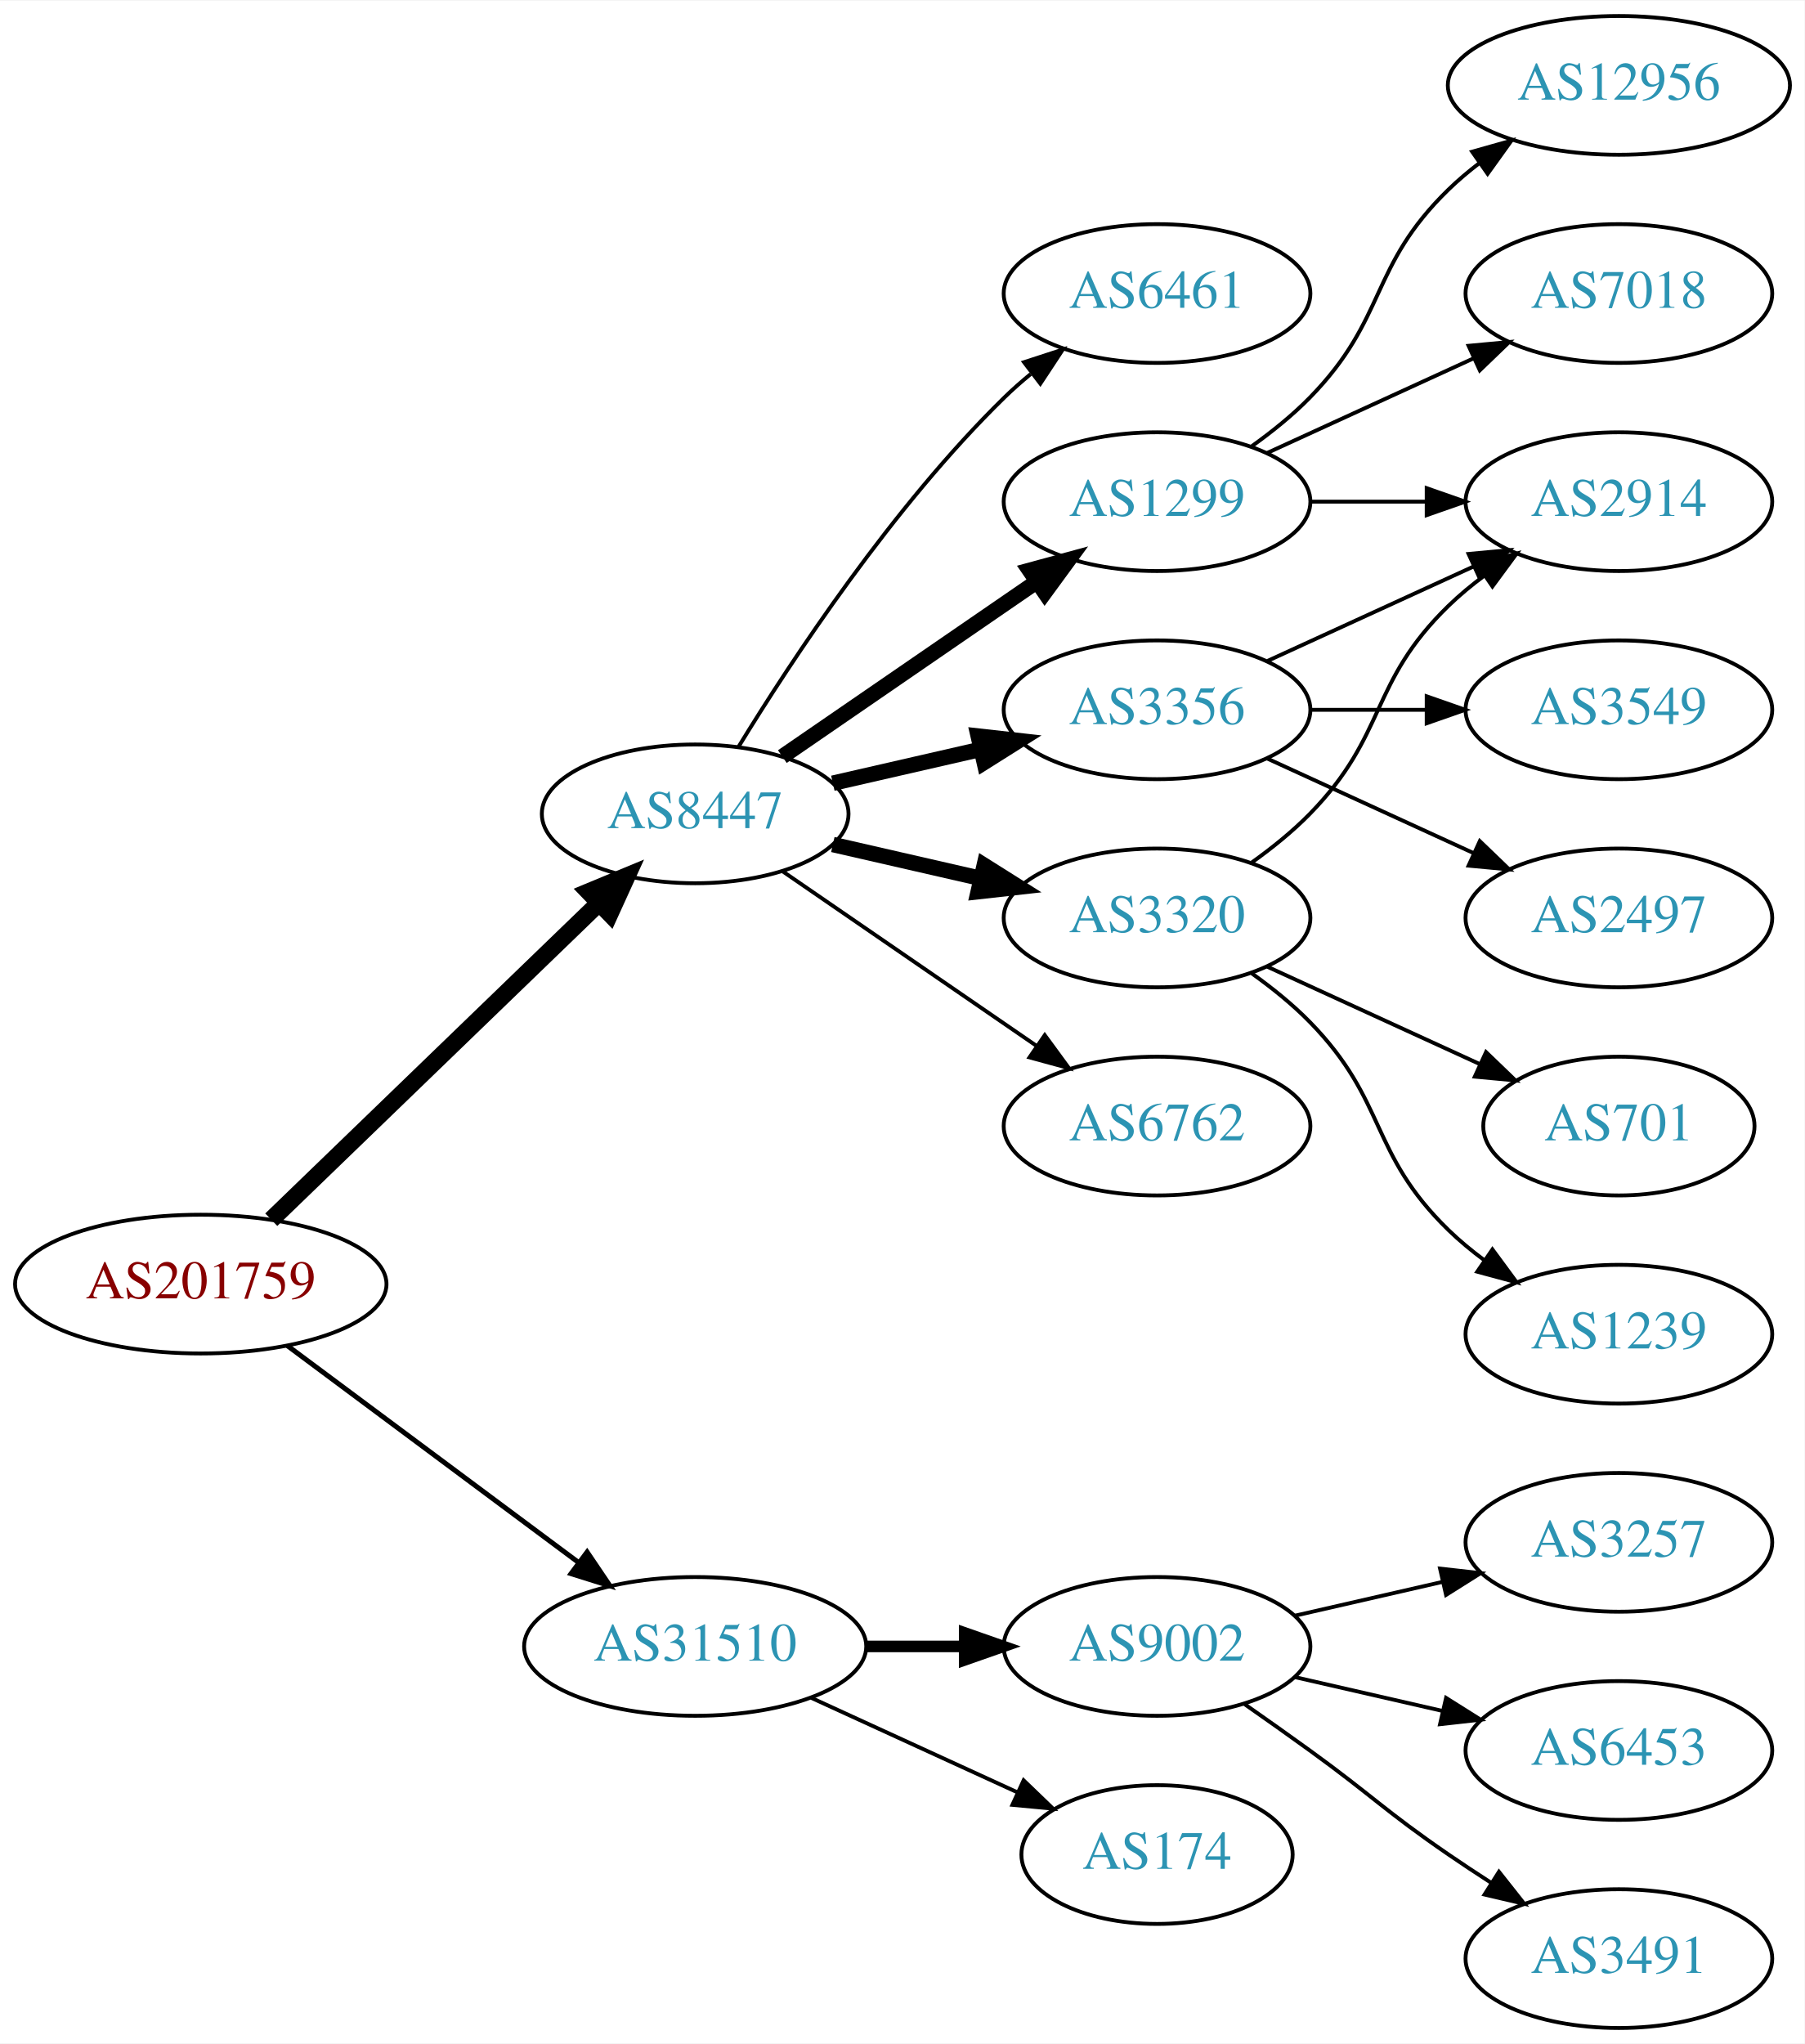
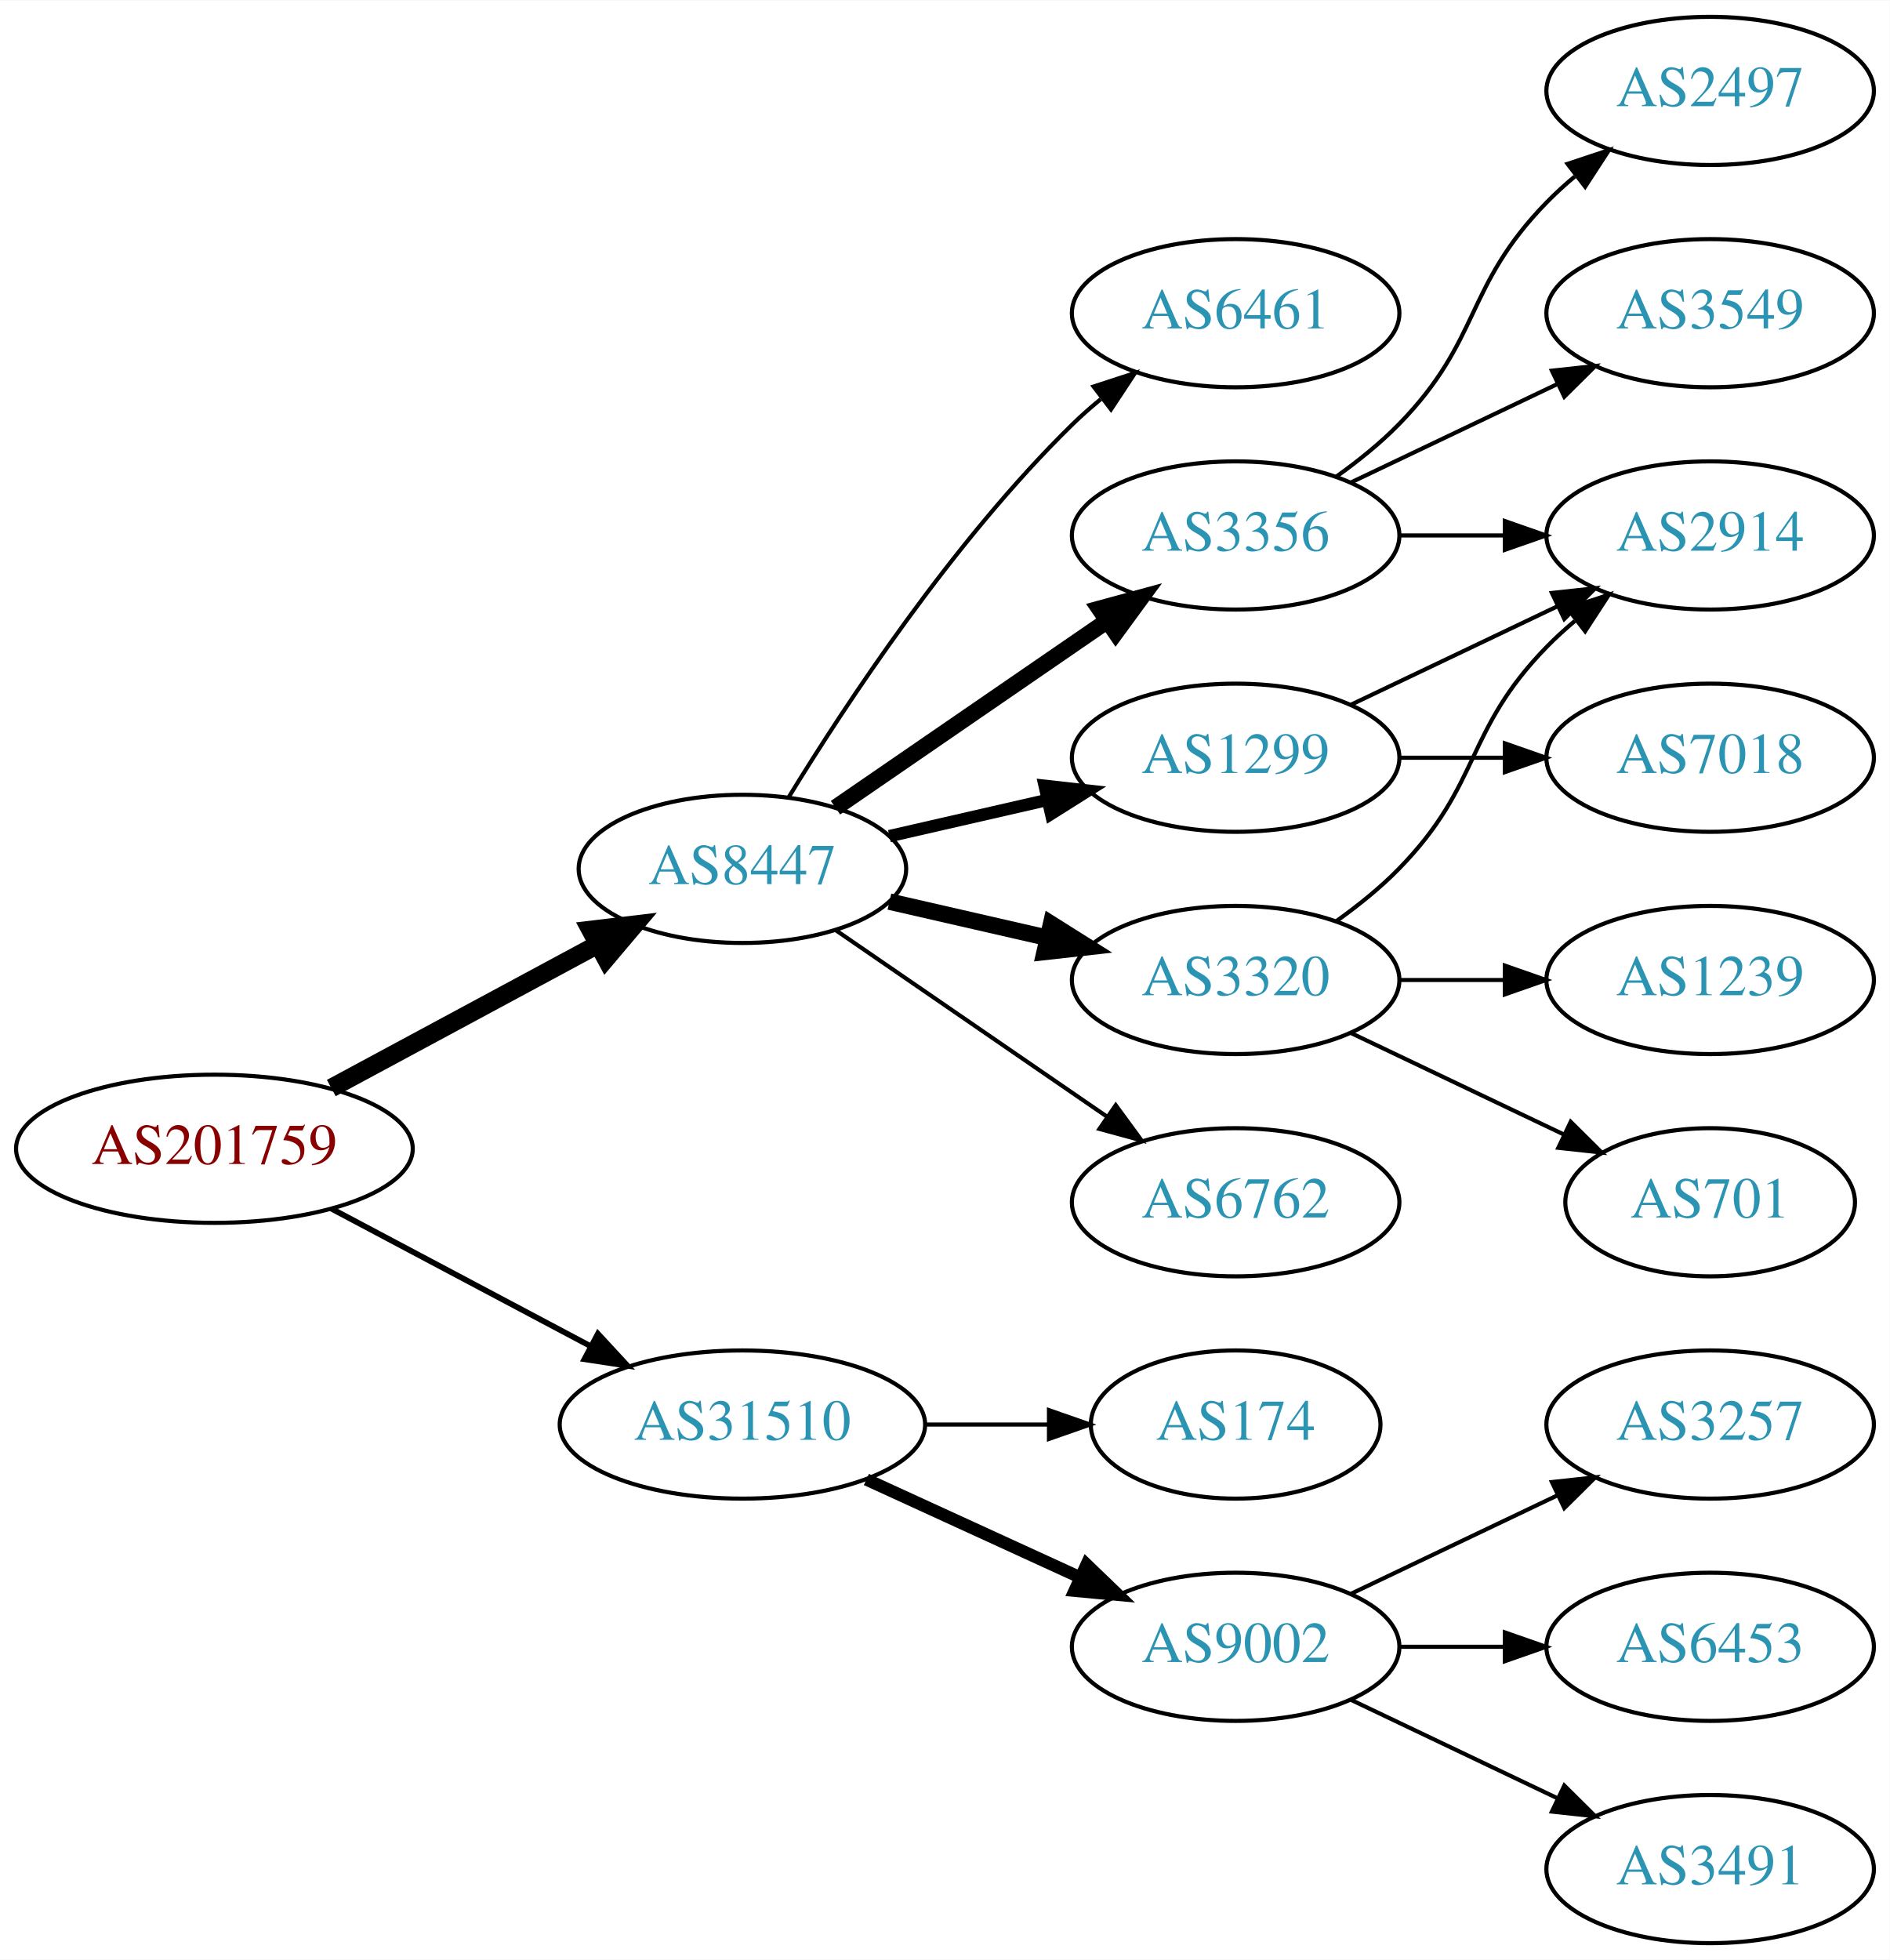
- <svg xmlns="http://www.w3.org/2000/svg" xmlns:xlink="http://www.w3.org/1999/xlink" width="468pt" height="530pt" viewBox="0.00 0.00 468.27 530.00">
-   <g id="graph0" class="graph" transform="scale(1 1) rotate(0) translate(4 526)">
-     <polygon fill="white" stroke="none" points="-4,4 -4,-526 464.269,-526 464.269,4 -4,4" />
+ <svg xmlns="http://www.w3.org/2000/svg" xmlns:xlink="http://www.w3.org/1999/xlink" width="459pt" height="476pt" viewBox="0.00 0.00 459.17 476.00">
+   <g id="graph0" class="graph" transform="scale(1 1) rotate(0) translate(4 472)">
+     <polygon fill="white" stroke="none" points="-4,4 -4,-472 455.17,-472 455.17,4 -4,4" />
    <g id="node1" class="node">
      <g id="a_node1">
        <a xlink:href="/asn/201759" xlink:title="AS201759 ~ OeRK-TIROL-AS [AT]">
          <ellipse fill="#ffffff" stroke="black" cx="48.096" cy="-193" rx="48.192" ry="18" />
          <text text-anchor="middle" x="48.096" y="-189.3" font-family="Times,serif" font-size="14.00" fill="#880000">AS201759</text>
        </a>
      </g>
    </g>
    <g id="node2" class="node">
      <g id="a_node2">
        <a xlink:href="/asn/8447" xlink:title="AS8447 ~ A1 Telekom Austria AG [AT]">
-           <ellipse fill="#ffffff" stroke="black" cx="176.388" cy="-315" rx="39.794" ry="18" />
-           <text text-anchor="middle" x="176.388" y="-311.3" font-family="Times,serif" font-size="14.00" fill="#2c94b3">AS8447</text>
+           <ellipse fill="#ffffff" stroke="black" cx="176.388" cy="-261" rx="39.794" ry="18" />
+           <text text-anchor="middle" x="176.388" y="-257.3" font-family="Times,serif" font-size="14.00" fill="#2c94b3">AS8447</text>
        </a>
      </g>
    </g>
    <g id="edge1" class="edge">
-       <path fill="none" stroke="black" stroke-width="4.5" d="M66.391,-209.708C88.431,-230.999 126.639,-267.908 151.461,-291.887" />
-       <polygon fill="black" stroke="black" stroke-width="4.5" points="148.775,-294.766 158.702,-298.882 154.246,-289.102 148.775,-294.766" />
+       <path fill="none" stroke="black" stroke-width="4.5" d="M76.499,-207.755C95.498,-217.985 120.934,-231.68 141.251,-242.62" />
+       <polygon fill="black" stroke="black" stroke-width="4.5" points="139.512,-246.155 150.184,-247.429 143.246,-239.222 139.512,-246.155" />
    </g>
    <g id="node3" class="node">
      <g id="a_node3">
        <a xlink:href="/asn/31510" xlink:title="AS31510 ~ Innsbrucker Kommunalbetriebe AG [AT]">
-           <ellipse fill="#ffffff" stroke="black" cx="176.388" cy="-99" rx="44.393" ry="18" />
-           <text text-anchor="middle" x="176.388" y="-95.3" font-family="Times,serif" font-size="14.00" fill="#2c94b3">AS31510</text>
+           <ellipse fill="#ffffff" stroke="black" cx="176.388" cy="-126" rx="44.393" ry="18" />
+           <text text-anchor="middle" x="176.388" y="-122.3" font-family="Times,serif" font-size="14.00" fill="#2c94b3">AS31510</text>
        </a>
      </g>
    </g>
    <g id="edge2" class="edge">
-       <path fill="none" stroke="black" stroke-width="1.286" d="M70.519,-177.054C91.328,-161.566 123.078,-137.934 146.192,-120.731" />
-       <polygon fill="black" stroke="black" stroke-width="1.286" points="148.348,-123.489 154.28,-114.71 144.169,-117.873 148.348,-123.489" />
+       <path fill="none" stroke="black" stroke-width="1.385" d="M76.499,-178.462C94.995,-168.65 119.591,-155.601 139.626,-144.972" />
+       <polygon fill="black" stroke="black" stroke-width="1.385" points="141.278,-148.058 148.471,-140.279 137.997,-141.874 141.278,-148.058" />
    </g>
    <g id="node4" class="node">
      <g id="a_node4">
        <a xlink:href="/asn/1299" xlink:title="AS1299 ~ Telia Carrier [EU]">
-           <ellipse fill="#ffffff" stroke="black" cx="296.23" cy="-396" rx="39.794" ry="18" />
-           <text text-anchor="middle" x="296.23" y="-392.3" font-family="Times,serif" font-size="14.00" fill="#2c94b3">AS1299</text>
+           <ellipse fill="#ffffff" stroke="black" cx="296.23" cy="-288" rx="39.794" ry="18" />
+           <text text-anchor="middle" x="296.23" y="-284.3" font-family="Times,serif" font-size="14.00" fill="#2c94b3">AS1299</text>
        </a>
      </g>
    </g>
    <g id="edge3" class="edge">
-       <path fill="none" stroke="black" stroke-width="4" d="M199.002,-329.857C217.49,-342.565 244.304,-360.995 264.934,-375.175" />
-       <polygon fill="black" stroke="black" stroke-width="4" points="263.13,-378.183 273.354,-380.963 267.096,-372.414 263.13,-378.183" />
+       <path fill="none" stroke="black" stroke-width="3" d="M212.107,-268.955C224.107,-271.704 237.728,-274.825 250.42,-277.733" />
+       <polygon fill="black" stroke="black" stroke-width="3" points="249.823,-281.187 260.352,-280.009 251.386,-274.364 249.823,-281.187" />
    </g>
    <g id="node5" class="node">
      <g id="a_node5">
        <a xlink:href="/asn/3356" xlink:title="AS3356 ~ Level 3 Parent, LLC [US]">
          <ellipse fill="#ffffff" stroke="black" cx="296.23" cy="-342" rx="39.794" ry="18" />
          <text text-anchor="middle" x="296.23" y="-338.3" font-family="Times,serif" font-size="14.00" fill="#2c94b3">AS3356</text>
        </a>
      </g>
    </g>
    <g id="edge4" class="edge">
-       <path fill="none" stroke="black" stroke-width="4" d="M212.107,-322.955C224.107,-325.704 237.728,-328.825 250.42,-331.733" />
-       <polygon fill="black" stroke="black" stroke-width="4" points="249.823,-335.187 260.352,-334.009 251.386,-328.364 249.823,-335.187" />
+       <path fill="none" stroke="black" stroke-width="4" d="M199.002,-275.857C217.49,-288.565 244.304,-306.995 264.934,-321.175" />
+       <polygon fill="black" stroke="black" stroke-width="4" points="263.13,-324.183 273.354,-326.963 267.096,-318.414 263.13,-324.183" />
    </g>
    <g id="node6" class="node">
      <g id="a_node6">
        <a xlink:href="/asn/3320" xlink:title="AS3320 ~ DTAG [DE]">
-           <ellipse fill="#ffffff" stroke="black" cx="296.23" cy="-288" rx="39.794" ry="18" />
-           <text text-anchor="middle" x="296.23" y="-284.3" font-family="Times,serif" font-size="14.00" fill="#2c94b3">AS3320</text>
+           <ellipse fill="#ffffff" stroke="black" cx="296.23" cy="-234" rx="39.794" ry="18" />
+           <text text-anchor="middle" x="296.23" y="-230.3" font-family="Times,serif" font-size="14.00" fill="#2c94b3">AS3320</text>
        </a>
      </g>
    </g>
    <g id="edge5" class="edge">
-       <path fill="none" stroke="black" stroke-width="4" d="M212.107,-307.045C224.107,-304.296 237.728,-301.175 250.42,-298.267" />
-       <polygon fill="black" stroke="black" stroke-width="4" points="251.386,-301.636 260.352,-295.991 249.823,-294.813 251.386,-301.636" />
+       <path fill="none" stroke="black" stroke-width="4" d="M212.107,-253.045C224.107,-250.296 237.728,-247.175 250.42,-244.267" />
+       <polygon fill="black" stroke="black" stroke-width="4" points="251.386,-247.636 260.352,-241.991 249.823,-240.813 251.386,-247.636" />
    </g>
    <g id="node7" class="node">
      <g id="a_node7">
        <a xlink:href="/asn/6762" xlink:title="AS6762 ~ TELECOM ITALIA SPARKLE S.p.A. [IT]">
-           <ellipse fill="#ffffff" stroke="black" cx="296.23" cy="-234" rx="39.794" ry="18" />
-           <text text-anchor="middle" x="296.23" y="-230.3" font-family="Times,serif" font-size="14.00" fill="#2c94b3">AS6762</text>
+           <ellipse fill="#ffffff" stroke="black" cx="296.23" cy="-180" rx="39.794" ry="18" />
+           <text text-anchor="middle" x="296.23" y="-176.3" font-family="Times,serif" font-size="14.00" fill="#2c94b3">AS6762</text>
        </a>
      </g>
    </g>
    <g id="edge6" class="edge">
-       <path fill="none" stroke="black" d="M199.002,-300.143C217.49,-287.435 244.304,-269.005 264.934,-254.825" />
-       <polygon fill="black" stroke="black" points="267.096,-257.586 273.354,-249.037 263.13,-251.817 267.096,-257.586" />
+       <path fill="none" stroke="black" d="M199.002,-246.143C217.49,-233.435 244.304,-215.005 264.934,-200.825" />
+       <polygon fill="black" stroke="black" points="267.096,-203.586 273.354,-195.037 263.13,-197.817 267.096,-203.586" />
    </g>
    <g id="node8" class="node">
      <g id="a_node8">
        <a xlink:href="/asn/6461" xlink:title="AS6461 ~ Zayo Bandwidth [US]">
-           <ellipse fill="#ffffff" stroke="black" cx="296.23" cy="-450" rx="39.794" ry="18" />
-           <text text-anchor="middle" x="296.23" y="-446.3" font-family="Times,serif" font-size="14.00" fill="#2c94b3">AS6461</text>
+           <ellipse fill="#ffffff" stroke="black" cx="296.23" cy="-396" rx="39.794" ry="18" />
+           <text text-anchor="middle" x="296.23" y="-392.3" font-family="Times,serif" font-size="14.00" fill="#2c94b3">AS6461</text>
        </a>
      </g>
    </g>
    <g id="edge7" class="edge">
-       <path fill="none" stroke="black" d="M187.653,-332.44C201.462,-354.991 227.651,-394.722 256.584,-423 258.724,-425.092 261.041,-427.137 263.441,-429.106" />
-       <polygon fill="black" stroke="black" points="261.708,-432.185 271.782,-435.464 265.951,-426.618 261.708,-432.185" />
+       <path fill="none" stroke="black" d="M187.653,-278.44C201.462,-300.991 227.651,-340.722 256.584,-369 258.724,-371.092 261.041,-373.137 263.441,-375.106" />
+       <polygon fill="black" stroke="black" points="261.708,-378.185 271.782,-381.464 265.951,-372.618 261.708,-378.185" />
+     </g>
+     <g id="node15" class="node">
+       <g id="a_node15">
+         <a xlink:href="/asn/9002" xlink:title="AS9002 ~ RETN Limited [EU]">
+           <ellipse fill="#ffffff" stroke="black" cx="296.23" cy="-72" rx="39.794" ry="18" />
+           <text text-anchor="middle" x="296.23" y="-68.3" font-family="Times,serif" font-size="14.00" fill="#2c94b3">AS9002</text>
+         </a>
+       </g>
+     </g>
+     <g id="edge16" class="edge">
+       <path fill="none" stroke="black" stroke-width="3" d="M206.517,-112.652C222.128,-105.498 241.526,-96.609 258.198,-88.969" />
+       <polygon fill="black" stroke="black" stroke-width="3" points="260.017,-91.986 267.65,-84.638 257.101,-85.622 260.017,-91.986" />
    </g>
    <g id="node16" class="node">
      <g id="a_node16">
        <a xlink:href="/asn/174" xlink:title="AS174 ~ Cogent Communications [US]">
-           <ellipse fill="#ffffff" stroke="black" cx="296.23" cy="-45" rx="35.194" ry="18" />
-           <text text-anchor="middle" x="296.23" y="-41.3" font-family="Times,serif" font-size="14.00" fill="#2c94b3">AS174</text>
+           <ellipse fill="#ffffff" stroke="black" cx="296.23" cy="-126" rx="35.194" ry="18" />
+           <text text-anchor="middle" x="296.23" y="-122.3" font-family="Times,serif" font-size="14.00" fill="#2c94b3">AS174</text>
        </a>
      </g>
    </g>
    <g id="edge17" class="edge">
-       <path fill="none" stroke="black" d="M206.517,-85.652C222.734,-78.22 243.038,-68.917 260.127,-61.086" />
-       <polygon fill="black" stroke="black" points="261.611,-64.256 269.244,-56.908 258.695,-57.892 261.611,-64.256" />
+       <path fill="none" stroke="black" d="M220.599,-126C230.447,-126 240.926,-126 250.823,-126" />
+       <polygon fill="black" stroke="black" points="250.875,-129.5 260.875,-126 250.875,-122.5 250.875,-129.5" />
+     </g>
+     <g id="node9" class="node">
+       <g id="a_node9">
+         <a xlink:href="/asn/2914" xlink:title="AS2914 ~ NTT America, Inc. [US]">
+           <ellipse fill="#ffffff" stroke="black" cx="411.523" cy="-342" rx="39.794" ry="18" />
+           <text text-anchor="middle" x="411.523" y="-338.3" font-family="Times,serif" font-size="14.00" fill="#2c94b3">AS2914</text>
+         </a>
+       </g>
+     </g>
+     <g id="edge15" class="edge">
+       <path fill="none" stroke="black" d="M324.367,-300.934C339.361,-308.081 358.182,-317.052 374.405,-324.785" />
+       <polygon fill="black" stroke="black" points="373.075,-328.028 383.608,-329.171 376.087,-321.709 373.075,-328.028" />
+     </g>
+     <g id="node14" class="node">
+       <g id="a_node14">
+         <a xlink:href="/asn/7018" xlink:title="AS7018 ~ AT&amp;T Services, Inc. [US]">
+           <ellipse fill="#ffffff" stroke="black" cx="411.523" cy="-288" rx="39.794" ry="18" />
+           <text text-anchor="middle" x="411.523" y="-284.3" font-family="Times,serif" font-size="14.00" fill="#2c94b3">AS7018</text>
+         </a>
+       </g>
+     </g>
+     <g id="edge14" class="edge">
+       <path fill="none" stroke="black" d="M335.902,-288C344.105,-288 352.869,-288 361.401,-288" />
+       <polygon fill="black" stroke="black" points="361.641,-291.5 371.641,-288 361.641,-284.5 361.641,-291.5" />
+     </g>
+     <g id="edge12" class="edge">
+       <path fill="none" stroke="black" d="M335.902,-342C344.105,-342 352.869,-342 361.401,-342" />
+       <polygon fill="black" stroke="black" points="361.641,-345.5 371.641,-342 361.641,-338.5 361.641,-345.5" />
+     </g>
+     <g id="node12" class="node">
+       <g id="a_node12">
+         <a xlink:href="/asn/3549" xlink:title="AS3549 ~ Level 3 Parent, LLC [US]">
+           <ellipse fill="#ffffff" stroke="black" cx="411.523" cy="-396" rx="39.794" ry="18" />
+           <text text-anchor="middle" x="411.523" y="-392.3" font-family="Times,serif" font-size="14.00" fill="#2c94b3">AS3549</text>
+         </a>
+       </g>
+     </g>
+     <g id="edge11" class="edge">
+       <path fill="none" stroke="black" d="M324.367,-354.934C339.361,-362.081 358.182,-371.052 374.405,-378.785" />
+       <polygon fill="black" stroke="black" points="373.075,-382.028 383.608,-383.171 376.087,-375.709 373.075,-382.028" />
+     </g>
+     <g id="node13" class="node">
+       <g id="a_node13">
+         <a xlink:href="/asn/2497" xlink:title="AS2497 ~ Internet Initiative Japan Inc. [JP]">
+           <ellipse fill="#ffffff" stroke="black" cx="411.523" cy="-450" rx="39.794" ry="18" />
+           <text text-anchor="middle" x="411.523" y="-446.3" font-family="Times,serif" font-size="14.00" fill="#2c94b3">AS2497</text>
+         </a>
+       </g>
+     </g>
+     <g id="edge13" class="edge">
+       <path fill="none" stroke="black" d="M320.824,-356.389C326.08,-360.148 331.412,-364.437 335.877,-369 356.049,-389.617 351.704,-402.383 371.877,-423 373.969,-425.139 376.253,-427.218 378.63,-429.21" />
+       <polygon fill="black" stroke="black" points="376.873,-432.275 386.929,-435.611 381.148,-426.732 376.873,-432.275" />
+     </g>
+     <g id="edge8" class="edge">
+       <path fill="none" stroke="black" d="M320.824,-248.389C326.08,-252.148 331.412,-256.437 335.877,-261 356.049,-281.617 351.704,-294.383 371.877,-315 373.969,-317.139 376.253,-319.218 378.63,-321.21" />
+       <polygon fill="black" stroke="black" points="376.873,-324.275 386.929,-327.611 381.148,-318.732 376.873,-324.275" />
+     </g>
+     <g id="node10" class="node">
+       <g id="a_node10">
+         <a xlink:href="/asn/701" xlink:title="AS701 ~ UUNET [US]">
+           <ellipse fill="#ffffff" stroke="black" cx="411.523" cy="-180" rx="35.194" ry="18" />
+           <text text-anchor="middle" x="411.523" y="-176.3" font-family="Times,serif" font-size="14.00" fill="#2c94b3">AS701</text>
+         </a>
+       </g>
+     </g>
+     <g id="edge9" class="edge">
+       <path fill="none" stroke="black" d="M324.367,-221.066C339.798,-213.71 359.284,-204.423 375.819,-196.541" />
+       <polygon fill="black" stroke="black" points="377.64,-199.551 385.161,-192.089 374.628,-193.232 377.64,-199.551" />
+     </g>
+     <g id="node11" class="node">
+       <g id="a_node11">
+         <a xlink:href="/asn/1239" xlink:title="AS1239 ~ Sprint [US]">
+           <ellipse fill="#ffffff" stroke="black" cx="411.523" cy="-234" rx="39.794" ry="18" />
+           <text text-anchor="middle" x="411.523" y="-230.3" font-family="Times,serif" font-size="14.00" fill="#2c94b3">AS1239</text>
+         </a>
+       </g>
+     </g>
+     <g id="edge10" class="edge">
+       <path fill="none" stroke="black" d="M335.902,-234C344.105,-234 352.869,-234 361.401,-234" />
+       <polygon fill="black" stroke="black" points="361.641,-237.5 371.641,-234 361.641,-230.5 361.641,-237.5" />
    </g>
    <g id="node17" class="node">
      <g id="a_node17">
-         <a xlink:href="/asn/9002" xlink:title="AS9002 ~ RETN Limited [EU]">
-           <ellipse fill="#ffffff" stroke="black" cx="296.23" cy="-99" rx="39.794" ry="18" />
-           <text text-anchor="middle" x="296.23" y="-95.3" font-family="Times,serif" font-size="14.00" fill="#2c94b3">AS9002</text>
+         <a xlink:href="/asn/3257" xlink:title="AS3257 ~ GTT [DE]">
+           <ellipse fill="#ffffff" stroke="black" cx="411.523" cy="-126" rx="39.794" ry="18" />
+           <text text-anchor="middle" x="411.523" y="-122.3" font-family="Times,serif" font-size="14.00" fill="#2c94b3">AS3257</text>
        </a>
      </g>
    </g>
    <g id="edge18" class="edge">
-       <path fill="none" stroke="black" stroke-width="3" d="M220.599,-99C228.911,-99 237.674,-99 246.156,-99" />
-       <polygon fill="black" stroke="black" stroke-width="3" points="246.315,-102.5 256.315,-99 246.315,-95.5 246.315,-102.5" />
-     </g>
-     <g id="node9" class="node">
-       <g id="a_node9">
-         <a xlink:href="/asn/7018" xlink:title="AS7018 ~ AT&amp;T Services, Inc. [US]">
-           <ellipse fill="#ffffff" stroke="black" cx="416.073" cy="-450" rx="39.794" ry="18" />
-           <text text-anchor="middle" x="416.073" y="-446.3" font-family="Times,serif" font-size="14.00" fill="#2c94b3">AS7018</text>
-         </a>
-       </g>
-     </g>
-     <g id="edge8" class="edge">
-       <path fill="none" stroke="black" d="M324.859,-408.661C340.816,-415.973 361.087,-425.261 378.369,-433.181" />
-       <polygon fill="black" stroke="black" points="377.068,-436.435 387.617,-437.419 379.984,-430.071 377.068,-436.435" />
-     </g>
-     <g id="node10" class="node">
-       <g id="a_node10">
-         <a xlink:href="/asn/2914" xlink:title="AS2914 ~ NTT America, Inc. [US]">
-           <ellipse fill="#ffffff" stroke="black" cx="416.073" cy="-396" rx="39.794" ry="18" />
-           <text text-anchor="middle" x="416.073" y="-392.3" font-family="Times,serif" font-size="14.00" fill="#2c94b3">AS2914</text>
-         </a>
-       </g>
-     </g>
-     <g id="edge9" class="edge">
-       <path fill="none" stroke="black" d="M336.143,-396C345.696,-396 356.046,-396 366.008,-396" />
-       <polygon fill="black" stroke="black" points="366.201,-399.5 376.201,-396 366.201,-392.5 366.201,-399.5" />
-     </g>
-     <g id="node11" class="node">
-       <g id="a_node11">
-         <a xlink:href="/asn/12956" xlink:title="AS12956 ~ TELXIUS [ES]">
-           <ellipse fill="#ffffff" stroke="black" cx="416.073" cy="-504" rx="44.393" ry="18" />
-           <text text-anchor="middle" x="416.073" y="-500.3" font-family="Times,serif" font-size="14.00" fill="#2c94b3">AS12956</text>
-         </a>
-       </g>
-     </g>
-     <g id="edge10" class="edge">
-       <path fill="none" stroke="black" d="M320.824,-410.389C326.08,-414.148 331.412,-418.437 335.877,-423 356.049,-443.617 351.183,-456.906 371.877,-477 374.363,-479.414 377.1,-481.722 379.953,-483.9" />
-       <polygon fill="black" stroke="black" points="377.991,-486.798 388.189,-489.671 382.008,-481.066 377.991,-486.798" />
-     </g>
-     <g id="edge14" class="edge">
-       <path fill="none" stroke="black" d="M324.859,-354.661C340.816,-361.973 361.087,-371.261 378.369,-379.181" />
-       <polygon fill="black" stroke="black" points="377.068,-382.435 387.617,-383.419 379.984,-376.071 377.068,-382.435" />
-     </g>
-     <g id="node14" class="node">
-       <g id="a_node14">
-         <a xlink:href="/asn/3549" xlink:title="AS3549 ~ Level 3 Parent, LLC [US]">
-           <ellipse fill="#ffffff" stroke="black" cx="416.073" cy="-342" rx="39.794" ry="18" />
-           <text text-anchor="middle" x="416.073" y="-338.3" font-family="Times,serif" font-size="14.00" fill="#2c94b3">AS3549</text>
-         </a>
-       </g>
-     </g>
-     <g id="edge15" class="edge">
-       <path fill="none" stroke="black" d="M336.143,-342C345.696,-342 356.046,-342 366.008,-342" />
-       <polygon fill="black" stroke="black" points="366.201,-345.5 376.201,-342 366.201,-338.5 366.201,-345.5" />
-     </g>
-     <g id="node15" class="node">
-       <g id="a_node15">
-         <a xlink:href="/asn/2497" xlink:title="AS2497 ~ Internet Initiative Japan Inc. [JP]">
-           <ellipse fill="#ffffff" stroke="black" cx="416.073" cy="-288" rx="39.794" ry="18" />
-           <text text-anchor="middle" x="416.073" y="-284.3" font-family="Times,serif" font-size="14.00" fill="#2c94b3">AS2497</text>
-         </a>
-       </g>
-     </g>
-     <g id="edge16" class="edge">
-       <path fill="none" stroke="black" d="M324.859,-329.339C340.816,-322.027 361.087,-312.739 378.369,-304.819" />
-       <polygon fill="black" stroke="black" points="379.984,-307.929 387.617,-300.581 377.068,-301.565 379.984,-307.929" />
-     </g>
-     <g id="edge13" class="edge">
-       <path fill="none" stroke="black" d="M320.824,-302.389C326.08,-306.148 331.412,-310.437 335.877,-315 356.049,-335.617 351.183,-348.906 371.877,-369 374.722,-371.763 377.896,-374.386 381.196,-376.834" />
-       <polygon fill="black" stroke="black" points="379.312,-379.786 389.544,-382.538 383.261,-374.006 379.312,-379.786" />
-     </g>
-     <g id="node12" class="node">
-       <g id="a_node12">
-         <a xlink:href="/asn/1239" xlink:title="AS1239 ~ Sprint [US]">
-           <ellipse fill="#ffffff" stroke="black" cx="416.073" cy="-180" rx="39.794" ry="18" />
-           <text text-anchor="middle" x="416.073" y="-176.3" font-family="Times,serif" font-size="14.00" fill="#2c94b3">AS1239</text>
-         </a>
-       </g>
-     </g>
-     <g id="edge11" class="edge">
-       <path fill="none" stroke="black" d="M320.824,-273.611C326.08,-269.852 331.412,-265.563 335.877,-261 356.049,-240.383 351.183,-227.094 371.877,-207 374.722,-204.237 377.896,-201.614 381.196,-199.166" />
-       <polygon fill="black" stroke="black" points="383.261,-201.994 389.544,-193.462 379.312,-196.214 383.261,-201.994" />
-     </g>
-     <g id="node13" class="node">
-       <g id="a_node13">
-         <a xlink:href="/asn/701" xlink:title="AS701 ~ UUNET [US]">
-           <ellipse fill="#ffffff" stroke="black" cx="416.073" cy="-234" rx="35.194" ry="18" />
-           <text text-anchor="middle" x="416.073" y="-230.3" font-family="Times,serif" font-size="14.00" fill="#2c94b3">AS701</text>
-         </a>
-       </g>
-     </g>
-     <g id="edge12" class="edge">
-       <path fill="none" stroke="black" d="M324.859,-275.339C341.275,-267.817 362.257,-258.202 379.854,-250.139" />
-       <polygon fill="black" stroke="black" points="381.598,-253.189 389.231,-245.842 378.682,-246.826 381.598,-253.189" />
+       <path fill="none" stroke="black" d="M324.367,-84.934C339.361,-92.081 358.182,-101.052 374.405,-108.785" />
+       <polygon fill="black" stroke="black" points="373.075,-112.028 383.608,-113.171 376.087,-105.709 373.075,-112.028" />
    </g>
    <g id="node18" class="node">
      <g id="a_node18">
-         <a xlink:href="/asn/3257" xlink:title="AS3257 ~ GTT [DE]">
-           <ellipse fill="#ffffff" stroke="black" cx="416.073" cy="-126" rx="39.794" ry="18" />
-           <text text-anchor="middle" x="416.073" y="-122.3" font-family="Times,serif" font-size="14.00" fill="#2c94b3">AS3257</text>
+         <a xlink:href="/asn/6453" xlink:title="AS6453 ~ TATA COMMUNICATIONS (AMERICA) INC [US]">
+           <ellipse fill="#ffffff" stroke="black" cx="411.523" cy="-72" rx="39.794" ry="18" />
+           <text text-anchor="middle" x="411.523" y="-68.3" font-family="Times,serif" font-size="14.00" fill="#2c94b3">AS6453</text>
        </a>
      </g>
    </g>
    <g id="edge19" class="edge">
-       <path fill="none" stroke="black" d="M331.949,-106.955C343.949,-109.704 357.57,-112.825 370.263,-115.733" />
-       <polygon fill="black" stroke="black" points="369.665,-119.187 380.194,-118.009 371.229,-112.364 369.665,-119.187" />
+       <path fill="none" stroke="black" d="M335.902,-72C344.105,-72 352.869,-72 361.401,-72" />
+       <polygon fill="black" stroke="black" points="361.641,-75.5 371.641,-72 361.641,-68.5 361.641,-75.5" />
    </g>
    <g id="node19" class="node">
      <g id="a_node19">
-         <a xlink:href="/asn/6453" xlink:title="AS6453 ~ TATA COMMUNICATIONS (AMERICA) INC [US]">
-           <ellipse fill="#ffffff" stroke="black" cx="416.073" cy="-72" rx="39.794" ry="18" />
-           <text text-anchor="middle" x="416.073" y="-68.3" font-family="Times,serif" font-size="14.00" fill="#2c94b3">AS6453</text>
+         <a xlink:href="/asn/3491" xlink:title="AS3491 ~ PCCW Global, Inc. [US]">
+           <ellipse fill="#ffffff" stroke="black" cx="411.523" cy="-18" rx="39.794" ry="18" />
+           <text text-anchor="middle" x="411.523" y="-14.3" font-family="Times,serif" font-size="14.00" fill="#2c94b3">AS3491</text>
        </a>
      </g>
    </g>
    <g id="edge20" class="edge">
-       <path fill="none" stroke="black" d="M331.949,-91.045C343.949,-88.296 357.57,-85.175 370.263,-82.267" />
-       <polygon fill="black" stroke="black" points="371.229,-85.636 380.194,-79.991 369.665,-78.813 371.229,-85.636" />
-     </g>
-     <g id="node20" class="node">
-       <g id="a_node20">
-         <a xlink:href="/asn/3491" xlink:title="AS3491 ~ PCCW Global, Inc. [US]">
-           <ellipse fill="#ffffff" stroke="black" cx="416.073" cy="-18" rx="39.794" ry="18" />
-           <text text-anchor="middle" x="416.073" y="-14.3" font-family="Times,serif" font-size="14.00" fill="#2c94b3">AS3491</text>
-         </a>
-       </g>
-     </g>
-     <g id="edge21" class="edge">
-       <path fill="none" stroke="black" d="M318.987,-83.991C324.522,-80.121 330.44,-75.936 335.877,-72 352.076,-60.271 355.382,-56.31 371.877,-45 375.405,-42.581 379.142,-40.111 382.884,-37.698" />
-       <polygon fill="black" stroke="black" points="384.955,-40.529 391.524,-32.216 381.205,-34.618 384.955,-40.529" />
+       <path fill="none" stroke="black" d="M324.367,-59.066C339.361,-51.919 358.182,-42.948 374.405,-35.215" />
+       <polygon fill="black" stroke="black" points="376.087,-38.291 383.608,-30.829 373.075,-31.972 376.087,-38.291" />
    </g>
  </g>
</svg>
